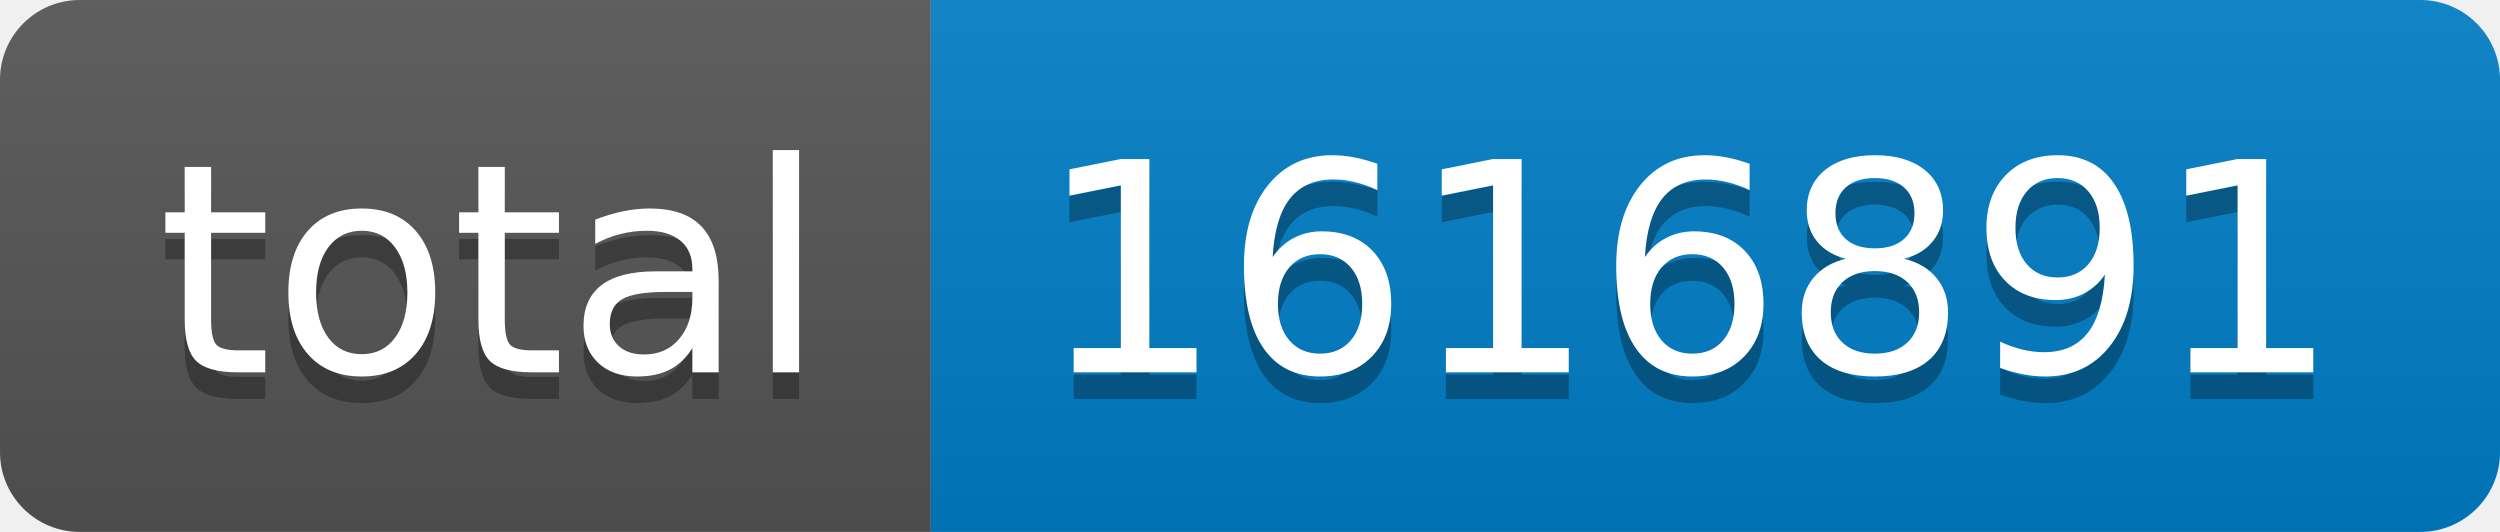
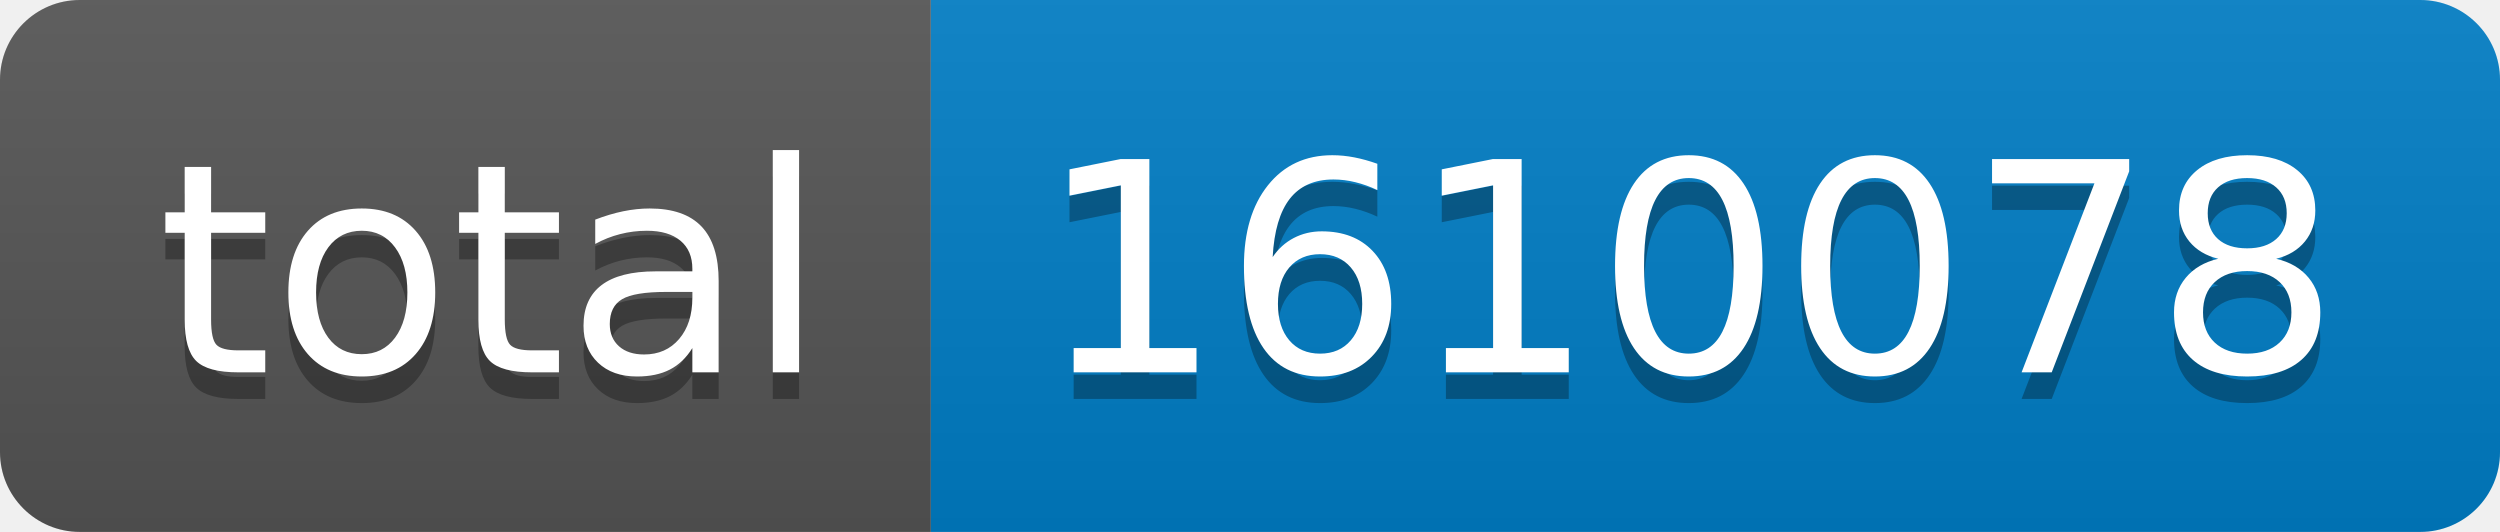
- <svg xmlns="http://www.w3.org/2000/svg" width="94" height="20" role="img" aria-label="total: 1616891">
+ <svg xmlns="http://www.w3.org/2000/svg" width="94" height="20" role="img" aria-label="total: 1610078">
  <linearGradient id="s" x2="0" y2="100%">
    <stop offset="0" stop-color="#bbb" stop-opacity=".1" />
    <stop offset="1" stop-opacity=".1" />
  </linearGradient>
  <clipPath id="r">
    <rect width="94" height="20" rx="3" fill="#fff" />
  </clipPath>
  <g clip-path="url(#r)">
    <rect width="35" height="20" fill="#555" />
    <rect x="35" width="59" height="20" fill="#007ec6" />
    <rect width="94" height="20" fill="url(#s)" />
  </g>
  <g fill="#fff" text-anchor="middle" font-family="Verdana,Geneva,DejaVu Sans,sans-serif" text-rendering="geometricPrecision" font-size="110">
    <text aria-hidden="true" x="185" y="150" fill="#010101" fill-opacity=".3" transform="scale(.1)" textLength="250">total</text>
    <text x="185" y="140" transform="scale(.1)" fill="#fff" textLength="250">total</text>
-     <text aria-hidden="true" x="635" y="150" fill="#010101" fill-opacity=".3" transform="scale(.1)" textLength="490">1616891</text>
-     <text x="635" y="140" transform="scale(.1)" fill="#fff" textLength="490">1616891</text>
+     <text aria-hidden="true" x="635" y="150" fill="#010101" fill-opacity=".3" transform="scale(.1)" textLength="490">1610078</text>
+     <text x="635" y="140" transform="scale(.1)" fill="#fff" textLength="490">1610078</text>
  </g>
</svg>
